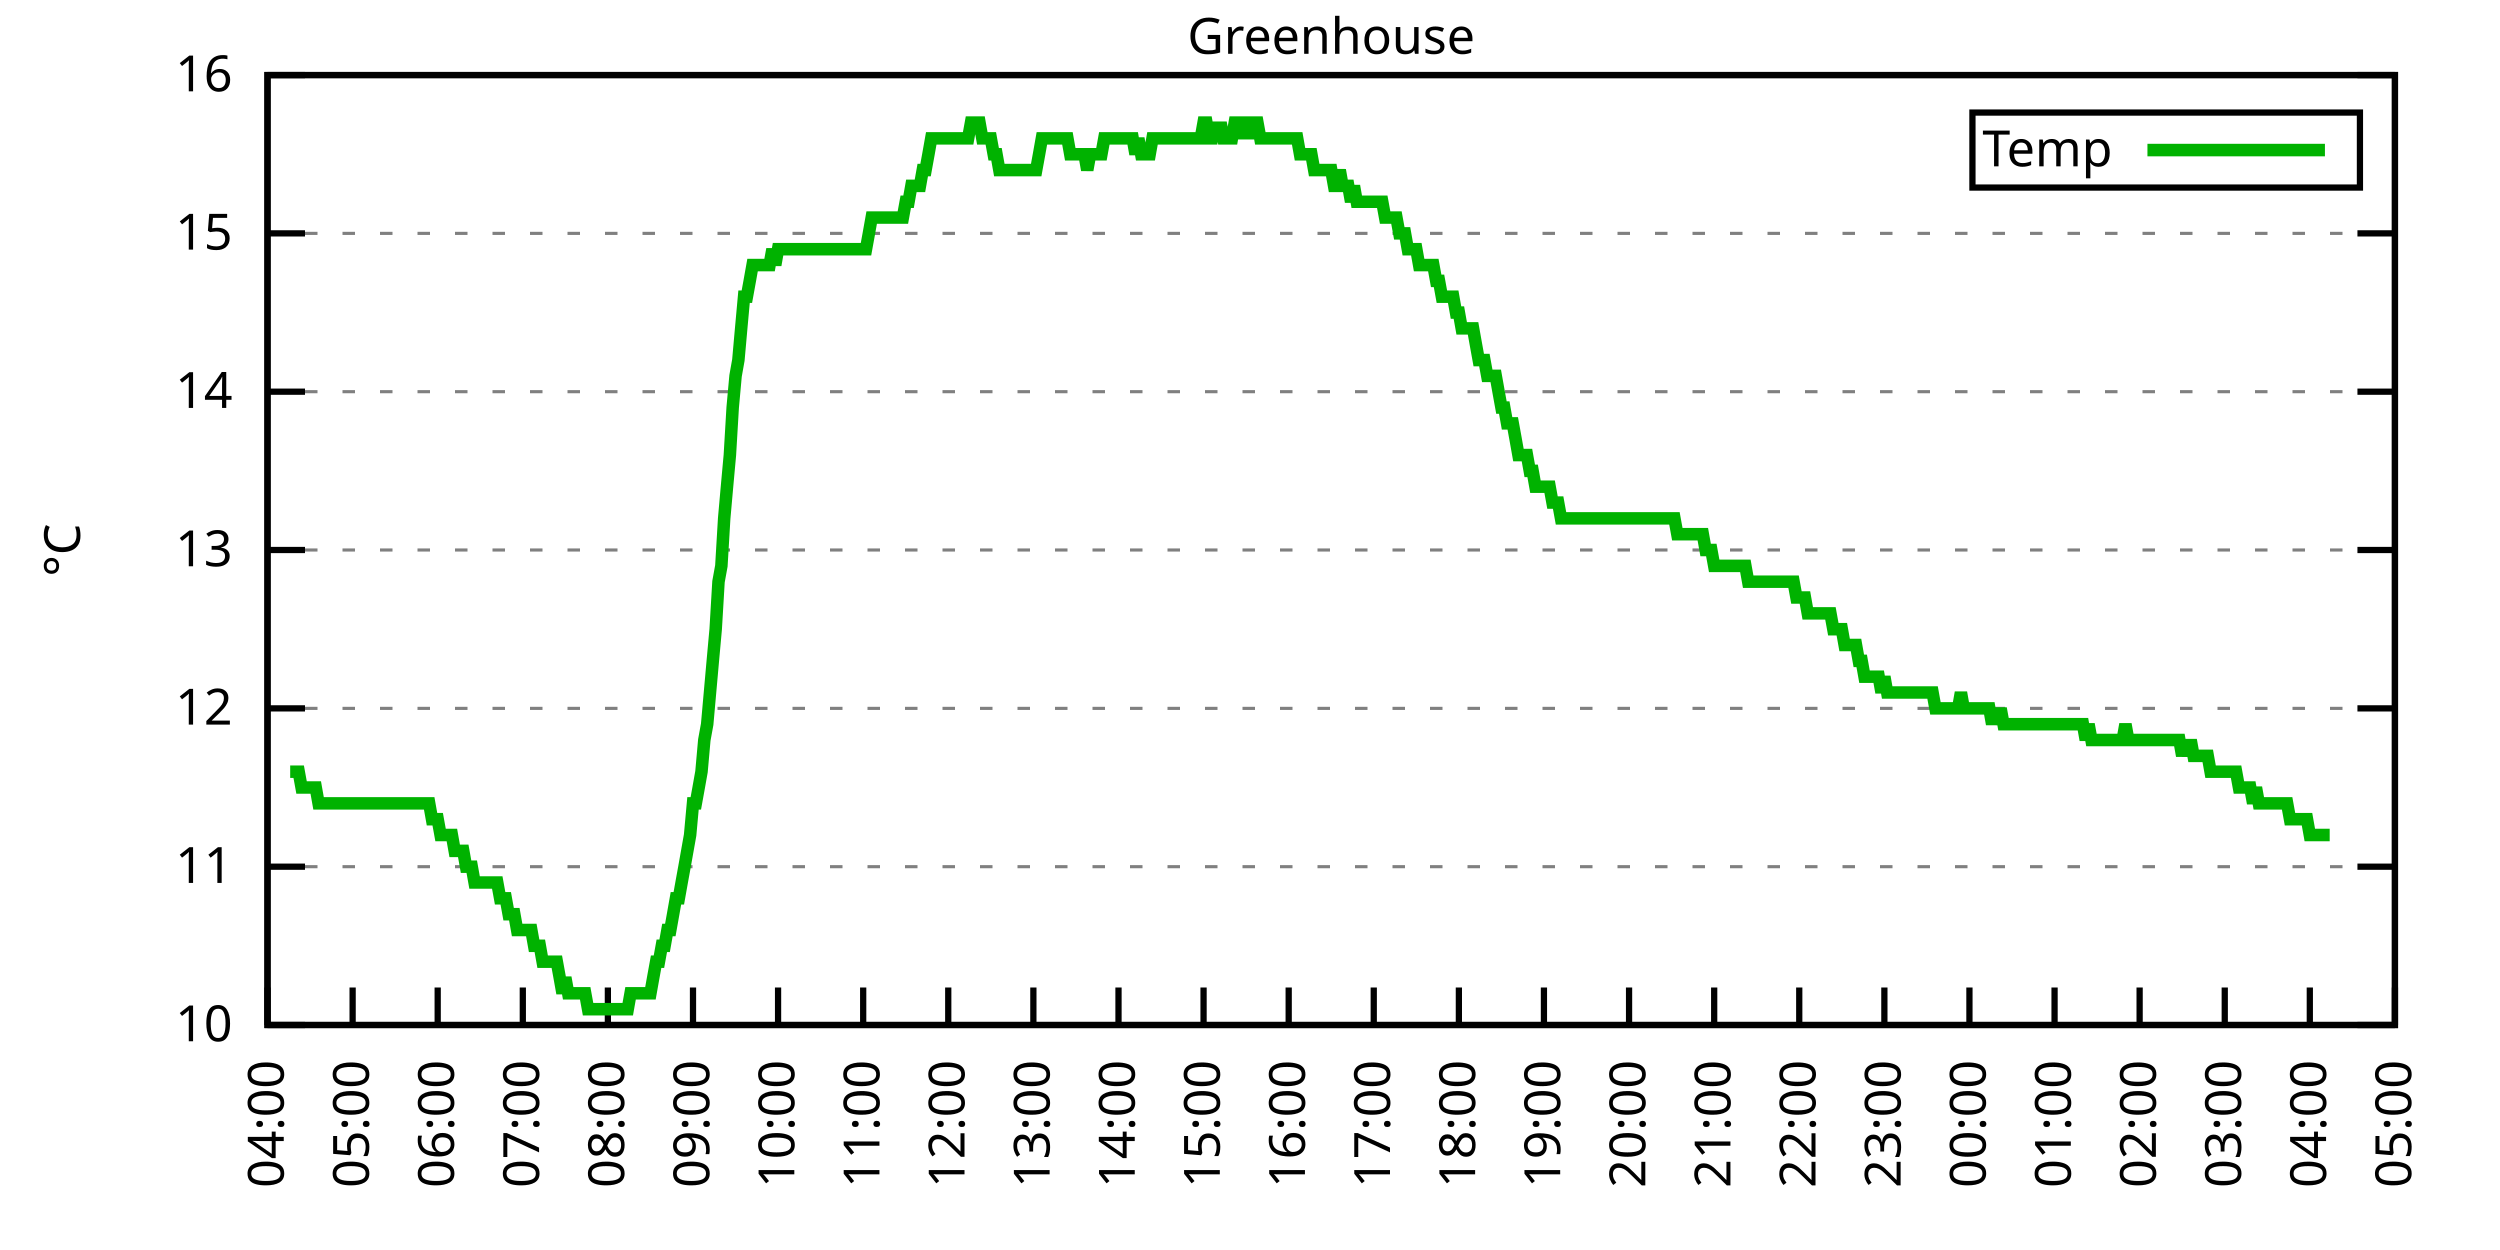
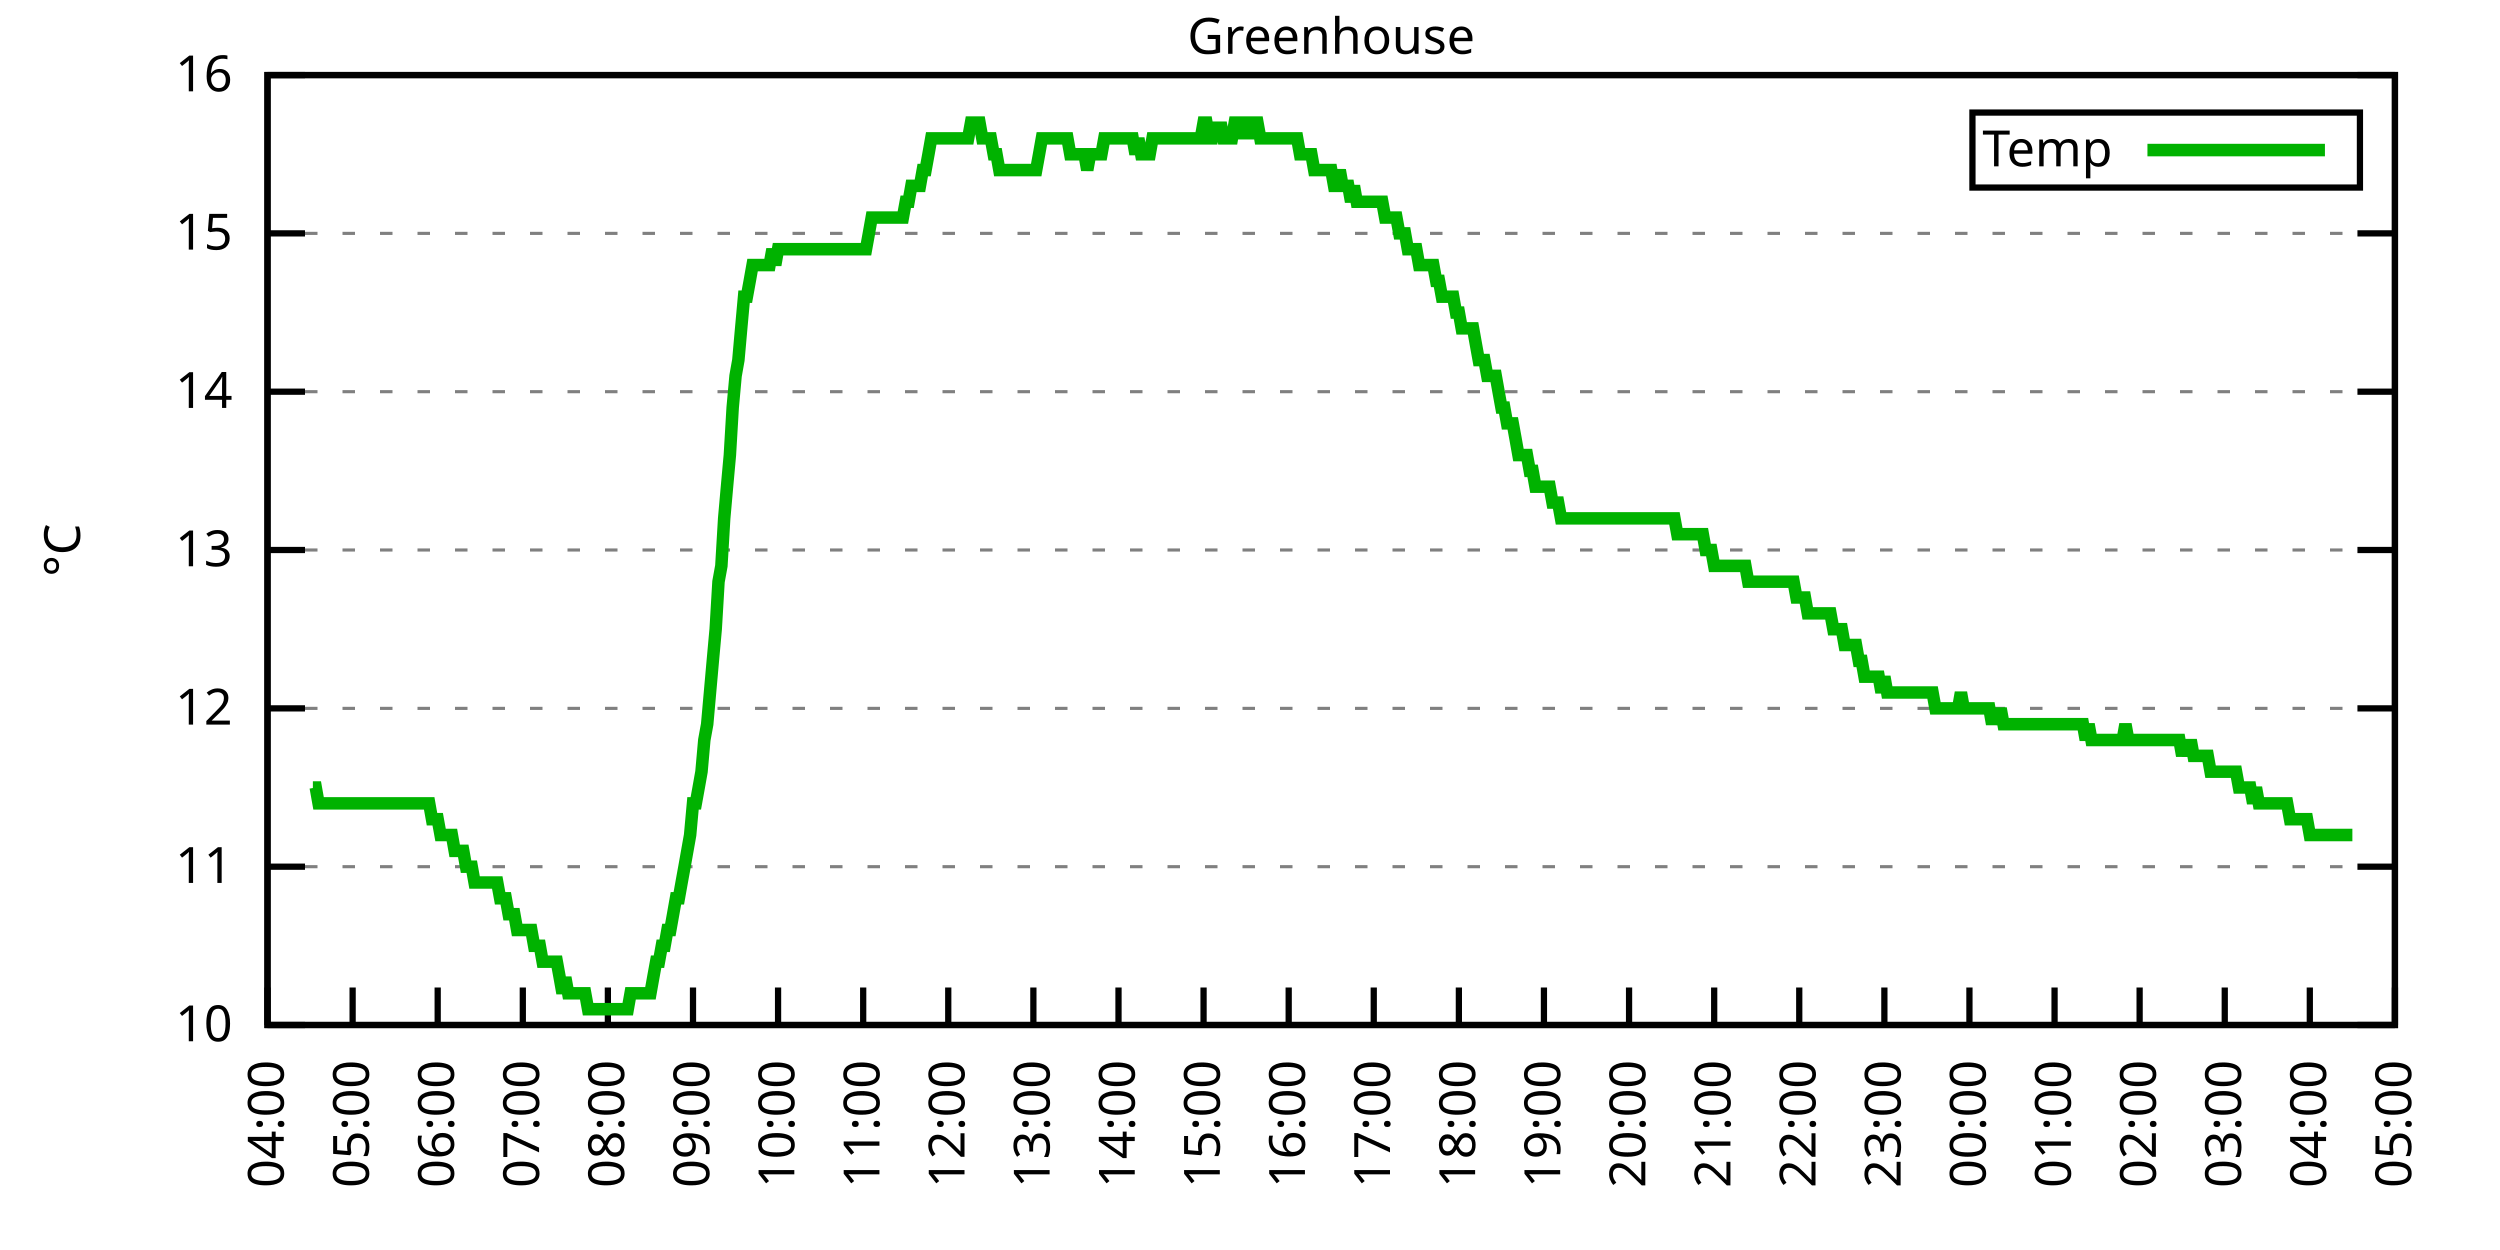
<svg xmlns="http://www.w3.org/2000/svg" xmlns:xlink="http://www.w3.org/1999/xlink" width="400" height="200" viewBox="0 0 400 200">
  <g id="gnuplot_canvas">
    <rect x="0" y="0" width="400" height="200" fill="none" />
    <defs>
      <circle id="gpDot" r="0.5" stroke-width="0.5" stroke="currentColor" />
      <path id="gpPt0" stroke-width="0.333" stroke="currentColor" d="M-1,0 h2 M0,-1 v2" />
      <path id="gpPt1" stroke-width="0.333" stroke="currentColor" d="M-1,-1 L1,1 M1,-1 L-1,1" />
      <path id="gpPt2" stroke-width="0.333" stroke="currentColor" d="M-1,0 L1,0 M0,-1 L0,1 M-1,-1 L1,1 M-1,1 L1,-1" />
      <rect id="gpPt3" stroke-width="0.333" stroke="currentColor" x="-1" y="-1" width="2" height="2" />
      <rect id="gpPt4" stroke-width="0.333" stroke="currentColor" fill="currentColor" x="-1" y="-1" width="2" height="2" />
      <circle id="gpPt5" stroke-width="0.333" stroke="currentColor" cx="0" cy="0" r="1" />
      <use xlink:href="#gpPt5" id="gpPt6" fill="currentColor" stroke="none" />
      <path id="gpPt7" stroke-width="0.333" stroke="currentColor" d="M0,-1.33 L-1.33,0.67 L1.33,0.67 z" />
      <use xlink:href="#gpPt7" id="gpPt8" fill="currentColor" stroke="none" />
      <use xlink:href="#gpPt7" id="gpPt9" stroke="currentColor" transform="rotate(180)" />
      <use xlink:href="#gpPt9" id="gpPt10" fill="currentColor" stroke="none" />
      <use xlink:href="#gpPt3" id="gpPt11" stroke="currentColor" transform="rotate(45)" />
      <use xlink:href="#gpPt11" id="gpPt12" fill="currentColor" stroke="none" />
      <path id="gpPt13" stroke-width="0.333" stroke="currentColor" d="M0,1.330 L1.265,0.411 L0.782,-1.067 L-0.782,-1.076 L-1.265,0.411 z" />
      <use xlink:href="#gpPt13" id="gpPt14" fill="currentColor" stroke="none" />
      <filter id="textbox" filterUnits="objectBoundingBox" x="0" y="0" height="1" width="1">
        <feFlood flood-color="white" flood-opacity="1" result="bgnd" />
        <feComposite in="SourceGraphic" in2="bgnd" operator="atop" />
      </filter>
      <filter id="greybox" filterUnits="objectBoundingBox" x="0" y="0" height="1" width="1">
        <feFlood flood-color="lightgrey" flood-opacity="1" result="grey" />
        <feComposite in="SourceGraphic" in2="grey" operator="atop" />
      </filter>
    </defs>
    <g fill="none" color="white" stroke="currentColor" stroke-width="1.00" stroke-linecap="butt" stroke-linejoin="miter">
</g>
    <g fill="none" color="black" stroke="currentColor" stroke-width="1.00" stroke-linecap="butt" stroke-linejoin="miter">
      <g stroke="none" shape-rendering="crispEdges">
        <polygon fill="rgb(255, 255, 255)" points="42.80,164.00 383.18,164.00 383.18,12.02 42.80,12.02 " />
      </g>
    </g>
    <g fill="none" color="black" stroke="currentColor" stroke-width="1.00" stroke-linecap="butt" stroke-linejoin="miter">
</g>
    <g fill="none" color="black" stroke="black" stroke-width="0.50" stroke-linecap="butt" stroke-linejoin="miter">
</g>
    <g fill="none" color="gray" stroke="currentColor" stroke-width="0.50" stroke-linecap="butt" stroke-linejoin="miter">
      <path stroke="gray" stroke-dasharray="2,4" class="gridline" d="M42.80,164.00 L383.19,164.00  " />
    </g>
    <g fill="none" color="gray" stroke="gray" stroke-width="1.00" stroke-linecap="butt" stroke-linejoin="miter">
</g>
    <g fill="none" color="black" stroke="currentColor" stroke-width="1.00" stroke-linecap="butt" stroke-linejoin="miter">
      <path stroke="black" d="M42.80,164.00 L48.80,164.00 M383.19,164.00 L377.19,164.00  " />
      <g transform="translate(37.20,166.60)" stroke="none" fill="black" font-family="Sans" font-size="8.00" text-anchor="end">
        <text>
          <tspan font-family="Sans"> 10</tspan>
        </text>
      </g>
    </g>
    <g fill="none" color="black" stroke="currentColor" stroke-width="1.00" stroke-linecap="butt" stroke-linejoin="miter">
</g>
    <g fill="none" color="black" stroke="black" stroke-width="0.50" stroke-linecap="butt" stroke-linejoin="miter">
</g>
    <g fill="none" color="gray" stroke="currentColor" stroke-width="0.50" stroke-linecap="butt" stroke-linejoin="miter">
      <path stroke="gray" stroke-dasharray="2,4" class="gridline" d="M42.80,138.67 L383.19,138.67  " />
    </g>
    <g fill="none" color="gray" stroke="gray" stroke-width="1.00" stroke-linecap="butt" stroke-linejoin="miter">
</g>
    <g fill="none" color="black" stroke="currentColor" stroke-width="1.00" stroke-linecap="butt" stroke-linejoin="miter">
      <path stroke="black" d="M42.80,138.67 L48.80,138.67 M383.19,138.67 L377.19,138.67  " />
      <g transform="translate(37.20,141.27)" stroke="none" fill="black" font-family="Sans" font-size="8.00" text-anchor="end">
        <text>
          <tspan font-family="Sans"> 11</tspan>
        </text>
      </g>
    </g>
    <g fill="none" color="black" stroke="currentColor" stroke-width="1.00" stroke-linecap="butt" stroke-linejoin="miter">
</g>
    <g fill="none" color="black" stroke="black" stroke-width="0.50" stroke-linecap="butt" stroke-linejoin="miter">
</g>
    <g fill="none" color="gray" stroke="currentColor" stroke-width="0.50" stroke-linecap="butt" stroke-linejoin="miter">
      <path stroke="gray" stroke-dasharray="2,4" class="gridline" d="M42.80,113.34 L383.19,113.34  " />
    </g>
    <g fill="none" color="gray" stroke="gray" stroke-width="1.00" stroke-linecap="butt" stroke-linejoin="miter">
</g>
    <g fill="none" color="black" stroke="currentColor" stroke-width="1.00" stroke-linecap="butt" stroke-linejoin="miter">
      <path stroke="black" d="M42.80,113.34 L48.80,113.34 M383.19,113.34 L377.19,113.34  " />
      <g transform="translate(37.20,115.94)" stroke="none" fill="black" font-family="Sans" font-size="8.00" text-anchor="end">
        <text>
          <tspan font-family="Sans"> 12</tspan>
        </text>
      </g>
    </g>
    <g fill="none" color="black" stroke="currentColor" stroke-width="1.00" stroke-linecap="butt" stroke-linejoin="miter">
</g>
    <g fill="none" color="black" stroke="black" stroke-width="0.50" stroke-linecap="butt" stroke-linejoin="miter">
</g>
    <g fill="none" color="gray" stroke="currentColor" stroke-width="0.50" stroke-linecap="butt" stroke-linejoin="miter">
      <path stroke="gray" stroke-dasharray="2,4" class="gridline" d="M42.80,88.00 L383.19,88.00  " />
    </g>
    <g fill="none" color="gray" stroke="gray" stroke-width="1.00" stroke-linecap="butt" stroke-linejoin="miter">
</g>
    <g fill="none" color="black" stroke="currentColor" stroke-width="1.00" stroke-linecap="butt" stroke-linejoin="miter">
      <path stroke="black" d="M42.80,88.00 L48.80,88.00 M383.19,88.00 L377.19,88.00  " />
      <g transform="translate(37.20,90.60)" stroke="none" fill="black" font-family="Sans" font-size="8.00" text-anchor="end">
        <text>
          <tspan font-family="Sans"> 13</tspan>
        </text>
      </g>
    </g>
    <g fill="none" color="black" stroke="currentColor" stroke-width="1.00" stroke-linecap="butt" stroke-linejoin="miter">
</g>
    <g fill="none" color="black" stroke="black" stroke-width="0.50" stroke-linecap="butt" stroke-linejoin="miter">
</g>
    <g fill="none" color="gray" stroke="currentColor" stroke-width="0.50" stroke-linecap="butt" stroke-linejoin="miter">
      <path stroke="gray" stroke-dasharray="2,4" class="gridline" d="M42.80,62.67 L383.19,62.67  " />
    </g>
    <g fill="none" color="gray" stroke="gray" stroke-width="1.00" stroke-linecap="butt" stroke-linejoin="miter">
</g>
    <g fill="none" color="black" stroke="currentColor" stroke-width="1.00" stroke-linecap="butt" stroke-linejoin="miter">
      <path stroke="black" d="M42.80,62.67 L48.80,62.67 M383.19,62.67 L377.19,62.67  " />
      <g transform="translate(37.20,65.27)" stroke="none" fill="black" font-family="Sans" font-size="8.00" text-anchor="end">
        <text>
          <tspan font-family="Sans"> 14</tspan>
        </text>
      </g>
    </g>
    <g fill="none" color="black" stroke="currentColor" stroke-width="1.00" stroke-linecap="butt" stroke-linejoin="miter">
</g>
    <g fill="none" color="black" stroke="black" stroke-width="0.50" stroke-linecap="butt" stroke-linejoin="miter">
</g>
    <g fill="none" color="gray" stroke="currentColor" stroke-width="0.50" stroke-linecap="butt" stroke-linejoin="miter">
      <path stroke="gray" stroke-dasharray="2,4" class="gridline" d="M42.80,37.34 L383.19,37.34  " />
    </g>
    <g fill="none" color="gray" stroke="gray" stroke-width="1.00" stroke-linecap="butt" stroke-linejoin="miter">
</g>
    <g fill="none" color="black" stroke="currentColor" stroke-width="1.00" stroke-linecap="butt" stroke-linejoin="miter">
      <path stroke="black" d="M42.80,37.34 L48.80,37.34 M383.19,37.34 L377.19,37.34  " />
      <g transform="translate(37.20,39.94)" stroke="none" fill="black" font-family="Sans" font-size="8.00" text-anchor="end">
        <text>
          <tspan font-family="Sans"> 15</tspan>
        </text>
      </g>
    </g>
    <g fill="none" color="black" stroke="currentColor" stroke-width="1.00" stroke-linecap="butt" stroke-linejoin="miter">
</g>
    <g fill="none" color="black" stroke="black" stroke-width="0.50" stroke-linecap="butt" stroke-linejoin="miter">
</g>
    <g fill="none" color="gray" stroke="currentColor" stroke-width="0.50" stroke-linecap="butt" stroke-linejoin="miter">
      <path stroke="gray" stroke-dasharray="2,4" class="gridline" d="M42.80,12.01 L383.19,12.01  " />
    </g>
    <g fill="none" color="gray" stroke="gray" stroke-width="1.00" stroke-linecap="butt" stroke-linejoin="miter">
</g>
    <g fill="none" color="black" stroke="currentColor" stroke-width="1.00" stroke-linecap="butt" stroke-linejoin="miter">
      <path stroke="black" d="M42.80,12.01 L48.80,12.01 M383.19,12.01 L377.19,12.01  " />
      <g transform="translate(37.20,14.61)" stroke="none" fill="black" font-family="Sans" font-size="8.00" text-anchor="end">
        <text>
          <tspan font-family="Sans"> 16</tspan>
        </text>
      </g>
    </g>
    <g fill="none" color="black" stroke="currentColor" stroke-width="1.00" stroke-linecap="butt" stroke-linejoin="miter">
      <path stroke="black" d="M42.80,164.00 L42.80,158.00  " />
      <g transform="translate(45.40,169.60) rotate(270.00)" stroke="none" fill="black" font-family="Sans" font-size="8.00" text-anchor="end">
        <text>
          <tspan font-family="Sans">04:00</tspan>
        </text>
      </g>
    </g>
    <g fill="none" color="black" stroke="currentColor" stroke-width="1.00" stroke-linecap="butt" stroke-linejoin="miter">
      <path stroke="black" d="M56.42,164.00 L56.42,158.00  " />
      <g transform="translate(59.02,169.60) rotate(270.00)" stroke="none" fill="black" font-family="Sans" font-size="8.00" text-anchor="end">
        <text>
          <tspan font-family="Sans">05:00</tspan>
        </text>
      </g>
    </g>
    <g fill="none" color="black" stroke="currentColor" stroke-width="1.00" stroke-linecap="butt" stroke-linejoin="miter">
      <path stroke="black" d="M70.03,164.00 L70.03,158.00  " />
      <g transform="translate(72.63,169.60) rotate(270.00)" stroke="none" fill="black" font-family="Sans" font-size="8.00" text-anchor="end">
        <text>
          <tspan font-family="Sans">06:00</tspan>
        </text>
      </g>
    </g>
    <g fill="none" color="black" stroke="currentColor" stroke-width="1.00" stroke-linecap="butt" stroke-linejoin="miter">
      <path stroke="black" d="M83.65,164.00 L83.65,158.00  " />
      <g transform="translate(86.25,169.60) rotate(270.00)" stroke="none" fill="black" font-family="Sans" font-size="8.00" text-anchor="end">
        <text>
          <tspan font-family="Sans">07:00</tspan>
        </text>
      </g>
    </g>
    <g fill="none" color="black" stroke="currentColor" stroke-width="1.00" stroke-linecap="butt" stroke-linejoin="miter">
      <path stroke="black" d="M97.26,164.00 L97.26,158.00  " />
      <g transform="translate(99.86,169.60) rotate(270.00)" stroke="none" fill="black" font-family="Sans" font-size="8.00" text-anchor="end">
        <text>
          <tspan font-family="Sans">08:00</tspan>
        </text>
      </g>
    </g>
    <g fill="none" color="black" stroke="currentColor" stroke-width="1.00" stroke-linecap="butt" stroke-linejoin="miter">
      <path stroke="black" d="M110.88,164.00 L110.88,158.00  " />
      <g transform="translate(113.48,169.60) rotate(270.00)" stroke="none" fill="black" font-family="Sans" font-size="8.00" text-anchor="end">
        <text>
          <tspan font-family="Sans">09:00</tspan>
        </text>
      </g>
    </g>
    <g fill="none" color="black" stroke="currentColor" stroke-width="1.00" stroke-linecap="butt" stroke-linejoin="miter">
      <path stroke="black" d="M124.49,164.00 L124.49,158.00  " />
      <g transform="translate(127.09,169.60) rotate(270.00)" stroke="none" fill="black" font-family="Sans" font-size="8.00" text-anchor="end">
        <text>
          <tspan font-family="Sans">10:00</tspan>
        </text>
      </g>
    </g>
    <g fill="none" color="black" stroke="currentColor" stroke-width="1.00" stroke-linecap="butt" stroke-linejoin="miter">
      <path stroke="black" d="M138.11,164.00 L138.11,158.00  " />
      <g transform="translate(140.71,169.60) rotate(270.00)" stroke="none" fill="black" font-family="Sans" font-size="8.00" text-anchor="end">
        <text>
          <tspan font-family="Sans">11:00</tspan>
        </text>
      </g>
    </g>
    <g fill="none" color="black" stroke="currentColor" stroke-width="1.00" stroke-linecap="butt" stroke-linejoin="miter">
      <path stroke="black" d="M151.72,164.00 L151.72,158.00  " />
      <g transform="translate(154.32,169.60) rotate(270.00)" stroke="none" fill="black" font-family="Sans" font-size="8.00" text-anchor="end">
        <text>
          <tspan font-family="Sans">12:00</tspan>
        </text>
      </g>
    </g>
    <g fill="none" color="black" stroke="currentColor" stroke-width="1.00" stroke-linecap="butt" stroke-linejoin="miter">
      <path stroke="black" d="M165.34,164.00 L165.34,158.00  " />
      <g transform="translate(167.94,169.60) rotate(270.00)" stroke="none" fill="black" font-family="Sans" font-size="8.00" text-anchor="end">
        <text>
          <tspan font-family="Sans">13:00</tspan>
        </text>
      </g>
    </g>
    <g fill="none" color="black" stroke="currentColor" stroke-width="1.00" stroke-linecap="butt" stroke-linejoin="miter">
      <path stroke="black" d="M178.96,164.00 L178.96,158.00  " />
      <g transform="translate(181.56,169.60) rotate(270.00)" stroke="none" fill="black" font-family="Sans" font-size="8.00" text-anchor="end">
        <text>
          <tspan font-family="Sans">14:00</tspan>
        </text>
      </g>
    </g>
    <g fill="none" color="black" stroke="currentColor" stroke-width="1.00" stroke-linecap="butt" stroke-linejoin="miter">
      <path stroke="black" d="M192.57,164.00 L192.57,158.00  " />
      <g transform="translate(195.17,169.60) rotate(270.00)" stroke="none" fill="black" font-family="Sans" font-size="8.00" text-anchor="end">
        <text>
          <tspan font-family="Sans">15:00</tspan>
        </text>
      </g>
    </g>
    <g fill="none" color="black" stroke="currentColor" stroke-width="1.00" stroke-linecap="butt" stroke-linejoin="miter">
      <path stroke="black" d="M206.19,164.00 L206.19,158.00  " />
      <g transform="translate(208.79,169.60) rotate(270.00)" stroke="none" fill="black" font-family="Sans" font-size="8.00" text-anchor="end">
        <text>
          <tspan font-family="Sans">16:00</tspan>
        </text>
      </g>
    </g>
    <g fill="none" color="black" stroke="currentColor" stroke-width="1.00" stroke-linecap="butt" stroke-linejoin="miter">
      <path stroke="black" d="M219.80,164.00 L219.80,158.00  " />
      <g transform="translate(222.40,169.60) rotate(270.00)" stroke="none" fill="black" font-family="Sans" font-size="8.00" text-anchor="end">
        <text>
          <tspan font-family="Sans">17:00</tspan>
        </text>
      </g>
    </g>
    <g fill="none" color="black" stroke="currentColor" stroke-width="1.00" stroke-linecap="butt" stroke-linejoin="miter">
      <path stroke="black" d="M233.42,164.00 L233.42,158.00  " />
      <g transform="translate(236.02,169.60) rotate(270.00)" stroke="none" fill="black" font-family="Sans" font-size="8.00" text-anchor="end">
        <text>
          <tspan font-family="Sans">18:00</tspan>
        </text>
      </g>
    </g>
    <g fill="none" color="black" stroke="currentColor" stroke-width="1.00" stroke-linecap="butt" stroke-linejoin="miter">
      <path stroke="black" d="M247.03,164.00 L247.03,158.00  " />
      <g transform="translate(249.63,169.60) rotate(270.00)" stroke="none" fill="black" font-family="Sans" font-size="8.00" text-anchor="end">
        <text>
          <tspan font-family="Sans">19:00</tspan>
        </text>
      </g>
    </g>
    <g fill="none" color="black" stroke="currentColor" stroke-width="1.00" stroke-linecap="butt" stroke-linejoin="miter">
      <path stroke="black" d="M260.65,164.00 L260.65,158.00  " />
      <g transform="translate(263.25,169.60) rotate(270.00)" stroke="none" fill="black" font-family="Sans" font-size="8.00" text-anchor="end">
        <text>
          <tspan font-family="Sans">20:00</tspan>
        </text>
      </g>
    </g>
    <g fill="none" color="black" stroke="currentColor" stroke-width="1.00" stroke-linecap="butt" stroke-linejoin="miter">
      <path stroke="black" d="M274.27,164.00 L274.27,158.00  " />
      <g transform="translate(276.87,169.60) rotate(270.00)" stroke="none" fill="black" font-family="Sans" font-size="8.00" text-anchor="end">
        <text>
          <tspan font-family="Sans">21:00</tspan>
        </text>
      </g>
    </g>
    <g fill="none" color="black" stroke="currentColor" stroke-width="1.00" stroke-linecap="butt" stroke-linejoin="miter">
      <path stroke="black" d="M287.88,164.00 L287.88,158.00  " />
      <g transform="translate(290.48,169.60) rotate(270.00)" stroke="none" fill="black" font-family="Sans" font-size="8.00" text-anchor="end">
        <text>
          <tspan font-family="Sans">22:00</tspan>
        </text>
      </g>
    </g>
    <g fill="none" color="black" stroke="currentColor" stroke-width="1.00" stroke-linecap="butt" stroke-linejoin="miter">
      <path stroke="black" d="M301.50,164.00 L301.50,158.00  " />
      <g transform="translate(304.10,169.60) rotate(270.00)" stroke="none" fill="black" font-family="Sans" font-size="8.00" text-anchor="end">
        <text>
          <tspan font-family="Sans">23:00</tspan>
        </text>
      </g>
    </g>
    <g fill="none" color="black" stroke="currentColor" stroke-width="1.00" stroke-linecap="butt" stroke-linejoin="miter">
      <path stroke="black" d="M315.11,164.00 L315.11,158.00  " />
      <g transform="translate(317.71,169.60) rotate(270.00)" stroke="none" fill="black" font-family="Sans" font-size="8.00" text-anchor="end">
        <text>
          <tspan font-family="Sans">00:00</tspan>
        </text>
      </g>
    </g>
    <g fill="none" color="black" stroke="currentColor" stroke-width="1.00" stroke-linecap="butt" stroke-linejoin="miter">
      <path stroke="black" d="M328.73,164.00 L328.73,158.00  " />
      <g transform="translate(331.33,169.60) rotate(270.00)" stroke="none" fill="black" font-family="Sans" font-size="8.00" text-anchor="end">
        <text>
          <tspan font-family="Sans">01:00</tspan>
        </text>
      </g>
    </g>
    <g fill="none" color="black" stroke="currentColor" stroke-width="1.00" stroke-linecap="butt" stroke-linejoin="miter">
      <path stroke="black" d="M342.34,164.00 L342.34,158.00  " />
      <g transform="translate(344.94,169.60) rotate(270.00)" stroke="none" fill="black" font-family="Sans" font-size="8.00" text-anchor="end">
        <text>
          <tspan font-family="Sans">02:00</tspan>
        </text>
      </g>
    </g>
    <g fill="none" color="black" stroke="currentColor" stroke-width="1.00" stroke-linecap="butt" stroke-linejoin="miter">
      <path stroke="black" d="M355.96,164.00 L355.96,158.00  " />
      <g transform="translate(358.56,169.60) rotate(270.00)" stroke="none" fill="black" font-family="Sans" font-size="8.00" text-anchor="end">
        <text>
          <tspan font-family="Sans">03:00</tspan>
        </text>
      </g>
    </g>
    <g fill="none" color="black" stroke="currentColor" stroke-width="1.00" stroke-linecap="butt" stroke-linejoin="miter">
      <path stroke="black" d="M369.57,164.00 L369.57,158.00  " />
      <g transform="translate(372.17,169.60) rotate(270.00)" stroke="none" fill="black" font-family="Sans" font-size="8.00" text-anchor="end">
        <text>
          <tspan font-family="Sans">04:00</tspan>
        </text>
      </g>
    </g>
    <g fill="none" color="black" stroke="currentColor" stroke-width="1.00" stroke-linecap="butt" stroke-linejoin="miter">
      <path stroke="black" d="M383.19,164.00 L383.19,158.00  " />
      <g transform="translate(385.79,169.60) rotate(270.00)" stroke="none" fill="black" font-family="Sans" font-size="8.00" text-anchor="end">
        <text>
          <tspan font-family="Sans">05:00</tspan>
        </text>
      </g>
    </g>
    <g fill="none" color="black" stroke="currentColor" stroke-width="1.00" stroke-linecap="butt" stroke-linejoin="miter">
</g>
    <g fill="none" color="black" stroke="currentColor" stroke-width="1.00" stroke-linecap="butt" stroke-linejoin="miter">
      <path stroke="black" d="M42.80,12.01 L42.80,164.00 L383.19,164.00 L383.19,12.01 L42.80,12.01 Z  " />
    </g>
    <g fill="none" color="black" stroke="currentColor" stroke-width="1.00" stroke-linecap="butt" stroke-linejoin="miter">
</g>
    <g fill="none" color="black" stroke="currentColor" stroke-width="1.00" stroke-linecap="butt" stroke-linejoin="miter">
      <path stroke="black" d="M315.59,30.01 L315.59,18.01 L377.59,18.01 L377.59,30.01 L315.59,30.01 Z  " />
    </g>
    <g id="Greenhouse_plot_1">
      <g fill="none" color="white" stroke="black" stroke-width="2.00" stroke-linecap="butt" stroke-linejoin="miter">
</g>
      <g fill="none" color="black" stroke="currentColor" stroke-width="2.00" stroke-linecap="butt" stroke-linejoin="miter">
        <g transform="translate(337.99,26.61)" stroke="none" fill="black" font-family="Sans" font-size="8.00" text-anchor="end">
          <text>
            <tspan font-family="Sans">Temp</tspan>
          </text>
        </g>
      </g>
      <g fill="none" color="black" stroke="currentColor" stroke-width="2.00" stroke-linecap="butt" stroke-linejoin="miter">
-         <path stroke="rgb(  0, 178,   0)" d="M343.59,24.01 L371.99,24.01 M46.43,123.47 L46.88,123.47 L47.34,123.47 L47.79,123.47 L48.25,126.00 L48.70,126.00   L49.15,126.00 L49.61,126.00 L50.06,126.00 L50.52,126.00 L50.97,128.54 L51.42,128.54 L51.88,128.54 L52.33,128.54   L52.78,128.54 L53.24,128.54 L53.69,128.54 L54.15,128.54 L54.60,128.54 L55.05,128.54 L55.51,128.54 L55.96,128.54   L56.42,128.54 L56.87,128.54 L57.32,128.54 L57.78,128.54 L58.23,128.54 L58.68,128.54 L59.14,128.54 L59.59,128.54   L60.05,128.54 L60.50,128.54 L60.95,128.54 L61.41,128.54 L61.86,128.54 L62.32,128.54 L62.77,128.54 L63.22,128.54   L63.68,128.54 L64.13,128.54 L64.58,128.54 L65.04,128.54 L65.49,128.54 L65.95,128.54 L66.40,128.54 L66.85,128.54   L67.31,128.54 L67.76,128.54 L68.22,128.54 L68.67,128.54 L69.12,131.07 L69.58,131.07 L70.03,131.07 L70.49,133.60   L70.94,133.60 L71.39,133.60 L71.85,133.60 L72.30,133.60 L72.75,136.14 L73.21,136.14 L73.66,136.14 L74.12,136.14   L74.57,138.67 L75.02,138.67 L75.48,138.67 L75.93,141.20 L76.39,141.20 L76.84,141.20 L77.29,141.20 L77.75,141.20   L78.20,141.20 L78.65,141.20 L79.11,141.20 L79.56,141.20 L80.02,143.73 L80.47,143.73 L80.92,143.73 L81.38,146.27   L81.83,146.27 L82.29,146.27 L82.74,148.80 L83.19,148.80 L83.65,148.80 L84.10,148.80 L84.55,148.80 L85.01,148.80   L85.46,151.33 L85.92,151.33 L86.37,151.33 L86.82,153.87 L87.28,153.87 L87.73,153.87 L88.19,153.87 L88.64,153.87   L89.09,153.87 L89.55,156.40 L90.00,158.93 L90.45,156.40 L90.91,158.93 L91.36,158.93 L91.82,158.93 L92.27,158.93   L92.72,158.93 L93.18,158.93 L93.63,158.93 L94.09,161.47 L94.54,161.47 L94.99,161.47 L95.45,161.47 L95.90,161.47   L96.35,161.47 L96.81,161.47 L97.26,161.47 L97.72,161.47 L98.17,161.47 L98.62,161.47 L99.08,161.47 L99.53,161.47   L99.99,161.47 L100.44,161.47 L100.89,158.93 L101.35,158.93 L101.80,158.93 L102.25,158.93 L102.71,158.93 L103.16,158.93   L103.62,158.93 L104.07,158.93 L104.52,156.40 L104.98,153.87 L105.43,153.87 L105.89,151.33 L106.34,151.33 L106.79,148.80   L107.25,148.80 L107.70,146.27 L108.15,143.73 L108.61,143.73 L109.06,141.20 L109.52,138.67 L109.97,136.14 L110.42,133.60   L110.88,128.54 L111.33,128.54 L111.79,126.00 L112.24,123.47 L112.69,118.40 L113.15,115.87 L113.60,110.80 L114.05,105.74   L114.51,100.67 L114.96,93.07 L115.42,90.54 L115.87,82.94 L116.32,77.87 L116.78,72.81 L117.23,65.21 L117.69,60.14   L118.14,57.61 L118.59,52.54 L119.05,47.47 L119.50,47.47 L119.96,44.94 L120.41,42.41 L120.86,42.41 L121.32,42.41   L121.77,42.41 L122.22,42.41 L122.68,42.41 L123.13,42.41 L123.59,39.87 L124.04,42.41 L124.49,39.87 L124.95,39.87   L125.40,39.87 L125.86,39.87 L126.31,39.87 L126.76,39.87 L127.22,39.87 L127.67,39.87 L128.12,39.87 L128.58,39.87   L129.03,39.87 L129.49,39.87 L129.94,39.87 L130.39,39.87 L130.85,39.87 L131.30,39.87 L131.76,39.87 L132.21,39.87   L132.66,39.87 L133.12,39.87 L133.57,39.87 L134.02,39.87 L134.48,39.87 L134.93,39.87 L135.39,39.87 L135.84,39.87   L136.29,39.87 L136.75,39.87 L137.20,39.87 L137.66,39.87 L138.11,39.87 L138.56,39.87 L139.02,37.34 L139.47,34.81   L139.92,34.81 L140.38,34.81 L140.83,34.81 L141.29,34.81 L141.74,34.81 L142.19,34.81 L142.65,34.81 L143.10,34.81   L143.56,34.81 L144.01,34.81 L144.46,34.81 L144.92,32.28 L145.37,32.28 L145.82,29.74 L146.28,29.74 L146.73,29.74   L147.19,29.74 L147.64,27.21 L148.09,27.21 L148.55,24.68 L149.00,22.14 L149.46,22.14 L149.91,22.14 L150.36,22.14   L150.82,22.14 L151.27,22.14 L151.72,22.14 L152.18,22.14 L152.63,22.14 L153.09,22.14 L153.54,22.14 L153.99,22.14   L154.45,22.14 L154.90,22.14 L155.36,19.61 L155.81,19.61 L156.26,19.61 L156.72,19.61 L157.17,22.14 L157.62,22.14   L158.08,22.14 L158.53,22.14 L158.99,24.68 L159.44,24.68 L159.89,27.21 L160.35,27.21 L160.80,27.21 L161.26,27.21   L161.71,27.21 L162.16,27.21 L162.62,27.21 L163.07,27.21 L163.52,27.21 L163.98,27.21 L164.43,27.21 L164.89,27.21   L165.34,27.21 L165.79,27.21 L166.25,24.68 L166.70,22.14 L167.16,22.14 L167.61,22.14 L168.06,22.14 L168.52,22.14   L168.97,22.14 L169.43,22.14 L169.88,22.14 L170.33,22.14 L170.79,22.14 L171.24,24.68 L171.69,24.68 L172.15,24.68   L172.60,24.68 L173.06,24.68 L173.51,24.68 L173.96,27.21 L174.42,24.68 L174.87,24.68 L175.33,24.68 L175.78,24.68   L176.23,24.68 L176.69,22.14 L177.14,22.14 L177.59,22.14 L178.05,22.14 L178.50,22.14 L178.96,22.14 L179.41,22.14   L179.86,22.14 L180.32,22.14 L180.77,22.14 L181.23,22.14 L181.68,24.68 L182.13,22.14 L182.59,24.68 L183.04,24.68   L183.49,24.68 L183.95,24.68 L184.40,22.14 L184.86,22.14 L185.31,22.14 L185.76,22.14 L186.22,22.14 L186.67,22.14   L187.13,22.14 L187.58,22.14 L188.03,22.14 L188.49,22.14 L188.94,22.14 L189.39,22.14 L189.85,22.14 L190.30,22.14   L190.76,22.14 L191.21,22.14 L191.66,22.14 L192.12,22.14 L192.57,19.61 L193.03,19.61 L193.48,22.14 L193.93,22.14   L194.39,19.61 L194.84,22.14 L195.29,19.61 L195.75,22.14 L196.20,22.14 L196.66,22.14 L197.11,22.14 L197.56,19.61   L198.02,19.61 L198.47,19.61 L198.93,22.14 L199.38,19.61 L199.83,19.61 L200.29,22.14 L200.74,19.61 L201.19,19.61   L201.65,22.14 L202.10,22.14 L202.56,22.14 L203.01,22.14 L203.46,22.14 L203.92,22.14 L204.37,22.14 L204.83,22.14   L205.28,22.14 L205.73,22.14 L206.19,22.14 L206.64,22.14 L207.09,22.14 L207.55,22.14 L208.00,24.68 L208.46,24.68   L208.91,24.68 L209.36,24.68 L209.82,24.68 L210.27,27.21 L210.73,27.21 L211.18,27.21 L211.63,27.21 L212.09,27.21   L212.54,27.21 L213.00,27.21 L213.45,29.74 L213.90,29.74 L214.36,27.21 L214.81,29.74 L215.26,29.74 L215.72,29.74   L216.17,32.28 L216.63,29.74 L217.08,32.28 L217.53,32.28 L217.99,32.28 L218.44,32.28 L218.90,32.28 L219.35,32.28   L219.80,32.28 L220.26,32.28 L220.71,32.28 L221.16,32.28 L221.62,34.81 L222.07,34.81 L222.53,34.81 L222.98,34.81   L223.43,34.81 L223.89,37.34 L224.34,37.34 L224.80,37.34 L225.25,39.87 L225.70,39.87 L226.16,39.87 L226.61,39.87   L227.06,42.41 L227.52,42.41 L227.97,42.41 L228.43,42.41 L228.88,42.41 L229.33,42.41 L229.79,44.94 L230.24,44.94   L230.70,47.47 L231.15,47.47 L231.60,47.47 L232.06,47.47 L232.51,47.47 L232.96,50.01 L233.42,50.01 L233.87,52.54   L234.33,52.54 L234.78,52.54 L235.23,52.54 L235.69,52.54 L236.14,55.07 L236.60,57.61 L237.05,57.61 L237.50,57.61   L237.96,60.14 L238.41,60.14 L238.86,60.14 L239.32,60.14 L239.77,62.67 L240.23,65.21 L240.68,65.21 L241.13,67.74   L241.59,67.74 L242.04,67.74 L242.50,70.27 L242.95,72.81 L243.40,72.81 L243.86,72.81 L244.31,72.81 L244.76,75.34   L245.22,75.34 L245.67,77.87 L246.13,77.87 L246.58,77.87 L247.03,77.87 L247.49,77.87 L247.94,77.87 L248.40,80.41   L248.85,80.41 L249.30,80.41 L249.76,82.94 L250.21,82.94 L250.66,82.94 L251.12,82.94 L251.57,82.94 L252.03,82.94   L252.48,82.94 L252.93,82.94 L253.39,82.94 L253.84,82.94 L254.30,82.94 L254.75,82.94 L255.20,82.94 L255.66,82.94   L256.11,82.94 L256.56,82.94 L257.02,82.94 L257.47,82.94 L257.93,82.94 L258.38,82.94 L258.83,82.94 L259.29,82.94   L259.74,82.94 L260.20,82.94 L260.65,82.94 L261.10,82.94 L261.56,82.94 L262.01,82.94 L262.47,82.94 L262.92,82.94   L263.37,82.94 L263.83,82.94 L264.28,82.94 L264.73,82.94 L265.19,82.94 L265.64,82.94 L266.10,82.94 L266.55,82.94   L267.00,82.94 L267.46,82.94 L267.91,82.94 L268.37,85.47 L268.82,85.47 L269.27,85.47 L269.73,85.47 L270.18,85.47   L270.63,85.47 L271.09,85.47 L271.54,85.47 L272.00,85.47 L272.45,85.47 L272.90,88.00 L273.36,88.00 L273.81,88.00   L274.27,90.54 L274.72,90.54 L275.17,90.54 L275.63,90.54 L276.08,90.54 L276.53,90.54 L276.99,90.54 L277.44,90.54   L277.90,90.54 L278.35,90.54 L278.80,90.54 L279.26,90.54 L279.71,93.07 L280.17,93.07 L280.62,93.07 L281.07,93.07   L281.53,93.07 L281.98,93.07 L282.43,93.07 L282.89,93.07 L283.34,93.07 L283.80,93.07 L284.25,93.07 L284.70,93.07   L285.16,93.07 L285.61,93.07 L286.07,93.07 L286.52,93.07 L286.97,93.07 L287.43,95.60 L287.88,95.60 L288.33,95.60   L288.79,95.60 L289.24,98.14 L289.70,98.14 L290.15,98.14 L290.60,98.14 L291.06,98.14 L291.51,98.14 L291.97,98.14   L292.42,98.14 L292.87,98.14 L293.33,100.67 L293.78,100.67 L294.23,100.67 L294.69,100.67 L295.14,103.20 L295.60,103.20   L296.05,103.20 L296.50,103.20 L296.96,103.20 L297.41,105.74 L297.87,105.74 L298.32,108.27 L298.77,108.27 L299.23,108.27   L299.68,108.27 L300.13,108.27 L300.59,108.27 L301.04,110.80 L301.50,108.27 L301.95,110.80 L302.40,110.80 L302.86,110.80   L303.31,110.80 L303.77,110.80 L304.22,110.80 L304.67,110.80 L305.13,110.80 L305.58,110.80 L306.03,110.80 L306.49,110.80   L306.94,110.80 L307.40,110.80 L307.85,110.80 L308.30,110.80 L308.76,110.80 L309.21,110.80 L309.67,113.34 L310.12,113.34   L310.57,113.34 L311.03,113.34 L311.48,113.34 L311.94,113.34 L312.39,113.34 L312.84,113.34 L313.30,113.34 L313.75,110.80   L314.20,113.34 L314.66,113.34 L315.11,113.34 L315.57,113.34 L316.02,113.34 L316.47,113.34 L316.93,113.34 L317.38,113.34   L317.84,113.34 L318.29,113.34 L318.74,115.87 L319.20,113.34 L319.65,115.87 L320.10,113.34 L320.56,115.87 L321.01,115.87   L321.47,115.87 L321.92,115.87 L322.37,115.87 L322.83,115.87 L323.28,115.87 L323.74,115.87 L324.19,115.87 L324.64,115.87   L325.10,115.87 L325.55,115.87 L326.00,115.87 L326.46,115.87 L326.91,115.87 L327.37,115.87 L327.82,115.87 L328.27,115.87   L328.73,115.87 L329.18,115.87 L329.64,115.87 L330.09,115.87 L330.54,115.87 L331.00,115.87 L331.45,115.87 L331.90,115.87   L332.36,115.87 L332.81,115.87 L333.27,115.87 L333.72,118.40 L334.17,115.87 L334.63,118.40 L335.08,118.40 L335.54,118.40   L335.99,118.40 L336.44,118.40 L336.90,118.40 L337.35,118.40 L337.80,118.40 L338.26,118.40 L338.71,118.40 L339.17,118.40   L339.62,118.40 L340.07,115.87 L340.53,118.40 L340.98,118.40 L341.44,118.40 L341.89,118.40 L342.34,118.40 L342.80,118.40   L343.25,118.40 L343.70,118.40 L344.16,118.40 L344.61,118.40 L345.07,118.40 L345.52,118.40 L345.97,118.40 L346.43,118.40   L346.88,118.40 L347.34,118.40 L347.79,118.40 L348.24,118.40 L348.70,118.40 L349.15,120.94 L349.60,118.40 L350.06,120.94   L350.51,118.40 L350.97,120.94 L351.42,120.94 L351.87,120.94 L352.33,120.94 L352.78,120.94 L353.24,120.94 L353.69,123.47   L354.14,123.47 L354.60,123.47 L355.05,123.47 L355.50,123.47 L355.96,123.47 L356.41,123.47 L356.87,123.47 L357.32,123.47   L357.77,123.47 L358.23,126.00 L358.68,126.00 L359.14,126.00 L359.59,126.00 L360.04,126.00 L360.50,128.54 L360.95,126.00   L361.41,128.54 L361.86,128.54 L362.31,128.54 L362.77,128.54 L363.22,128.54 L363.67,128.54 L364.13,128.54 L364.58,128.54   L365.04,128.54 L365.49,128.54 L365.94,128.54 L366.40,131.07 L366.85,131.07 L367.31,131.07 L367.76,131.07 L368.21,131.07   L368.67,131.07 L369.12,131.07 L369.57,133.60 L370.03,133.60 L370.48,133.60 L370.94,133.60 L371.39,133.60 L371.84,133.60   L372.30,133.60 L372.75,133.60  " />
+         <path stroke="rgb(  0, 178,   0)" d="M343.59,24.01 L371.99,24.01 M50.06,126.00 L50.52,126.00 L50.97,128.54 L51.42,128.54 L51.88,128.54 L52.33,128.54   L52.78,128.54 L53.24,128.54 L53.69,128.54 L54.15,128.54 L54.60,128.54 L55.05,128.54 L55.51,128.54 L55.96,128.54   L56.42,128.54 L56.87,128.54 L57.32,128.54 L57.78,128.54 L58.23,128.54 L58.68,128.54 L59.14,128.54 L59.59,128.54   L60.05,128.54 L60.50,128.54 L60.95,128.54 L61.41,128.54 L61.86,128.54 L62.32,128.54 L62.77,128.54 L63.22,128.54   L63.68,128.54 L64.13,128.54 L64.58,128.54 L65.04,128.54 L65.49,128.54 L65.95,128.54 L66.40,128.54 L66.85,128.54   L67.31,128.54 L67.76,128.54 L68.22,128.54 L68.67,128.54 L69.12,131.07 L69.58,131.07 L70.03,131.07 L70.49,133.60   L70.94,133.60 L71.39,133.60 L71.85,133.60 L72.30,133.60 L72.75,136.14 L73.21,136.14 L73.66,136.14 L74.12,136.14   L74.57,138.67 L75.02,138.67 L75.48,138.67 L75.93,141.20 L76.39,141.20 L76.84,141.20 L77.29,141.20 L77.75,141.20   L78.20,141.20 L78.65,141.20 L79.11,141.20 L79.56,141.20 L80.02,143.73 L80.47,143.73 L80.92,143.73 L81.38,146.27   L81.83,146.27 L82.29,146.27 L82.74,148.80 L83.19,148.80 L83.65,148.80 L84.10,148.80 L84.55,148.80 L85.01,148.80   L85.46,151.33 L85.92,151.33 L86.37,151.33 L86.82,153.87 L87.28,153.87 L87.73,153.87 L88.19,153.87 L88.64,153.87   L89.09,153.87 L89.55,156.40 L90.00,158.93 L90.45,156.40 L90.91,158.93 L91.36,158.93 L91.82,158.93 L92.27,158.93   L92.72,158.93 L93.18,158.93 L93.63,158.93 L94.09,161.47 L94.54,161.47 L94.99,161.47 L95.45,161.47 L95.90,161.47   L96.35,161.47 L96.81,161.47 L97.26,161.47 L97.72,161.47 L98.17,161.47 L98.62,161.47 L99.08,161.47 L99.53,161.47   L99.99,161.47 L100.44,161.47 L100.89,158.93 L101.35,158.93 L101.80,158.93 L102.25,158.93 L102.71,158.93 L103.16,158.93   L103.62,158.93 L104.07,158.93 L104.52,156.40 L104.98,153.87 L105.43,153.87 L105.89,151.33 L106.34,151.33 L106.79,148.80   L107.25,148.80 L107.70,146.27 L108.15,143.73 L108.61,143.73 L109.06,141.20 L109.52,138.67 L109.97,136.14 L110.42,133.60   L110.88,128.54 L111.33,128.54 L111.79,126.00 L112.24,123.47 L112.69,118.40 L113.15,115.87 L113.60,110.80 L114.05,105.74   L114.51,100.67 L114.96,93.07 L115.42,90.54 L115.87,82.94 L116.32,77.87 L116.78,72.81 L117.23,65.21 L117.69,60.14   L118.14,57.61 L118.59,52.54 L119.05,47.47 L119.50,47.47 L119.96,44.94 L120.41,42.41 L120.86,42.41 L121.32,42.41   L121.77,42.41 L122.22,42.41 L122.68,42.41 L123.13,42.41 L123.59,39.87 L124.04,42.41 L124.49,39.87 L124.95,39.87   L125.40,39.87 L125.86,39.87 L126.31,39.87 L126.76,39.87 L127.22,39.87 L127.67,39.87 L128.12,39.87 L128.58,39.87   L129.03,39.87 L129.49,39.87 L129.94,39.87 L130.39,39.87 L130.85,39.87 L131.30,39.87 L131.76,39.87 L132.21,39.87   L132.66,39.87 L133.12,39.87 L133.57,39.87 L134.02,39.87 L134.48,39.87 L134.93,39.87 L135.39,39.87 L135.84,39.87   L136.29,39.87 L136.75,39.87 L137.20,39.87 L137.66,39.87 L138.11,39.87 L138.56,39.87 L139.02,37.34 L139.47,34.81   L139.92,34.81 L140.38,34.81 L140.83,34.81 L141.29,34.81 L141.74,34.81 L142.19,34.81 L142.65,34.81 L143.10,34.81   L143.56,34.81 L144.01,34.81 L144.46,34.81 L144.92,32.28 L145.37,32.28 L145.82,29.74 L146.28,29.74 L146.73,29.74   L147.19,29.74 L147.64,27.21 L148.09,27.21 L148.55,24.68 L149.00,22.14 L149.46,22.14 L149.91,22.14 L150.36,22.14   L150.82,22.14 L151.27,22.14 L151.72,22.14 L152.18,22.14 L152.63,22.14 L153.09,22.14 L153.54,22.14 L153.99,22.14   L154.45,22.14 L154.90,22.14 L155.36,19.61 L155.81,19.61 L156.26,19.61 L156.72,19.61 L157.17,22.14 L157.62,22.14   L158.08,22.14 L158.53,22.14 L158.99,24.68 L159.44,24.68 L159.89,27.21 L160.35,27.21 L160.80,27.21 L161.26,27.21   L161.71,27.21 L162.16,27.21 L162.62,27.21 L163.07,27.21 L163.52,27.21 L163.98,27.21 L164.43,27.21 L164.89,27.21   L165.34,27.21 L165.79,27.21 L166.25,24.68 L166.70,22.14 L167.16,22.14 L167.61,22.14 L168.06,22.14 L168.52,22.14   L168.97,22.14 L169.43,22.14 L169.88,22.14 L170.33,22.14 L170.79,22.14 L171.24,24.68 L171.69,24.68 L172.15,24.68   L172.60,24.68 L173.06,24.68 L173.51,24.68 L173.96,27.21 L174.42,24.68 L174.87,24.68 L175.33,24.68 L175.78,24.68   L176.23,24.68 L176.69,22.14 L177.14,22.14 L177.59,22.14 L178.05,22.14 L178.50,22.14 L178.96,22.14 L179.41,22.14   L179.86,22.14 L180.32,22.14 L180.77,22.14 L181.23,22.14 L181.68,24.68 L182.13,22.14 L182.59,24.68 L183.04,24.68   L183.49,24.68 L183.95,24.68 L184.40,22.14 L184.86,22.14 L185.31,22.14 L185.76,22.14 L186.22,22.14 L186.67,22.14   L187.13,22.14 L187.58,22.14 L188.03,22.14 L188.49,22.14 L188.94,22.14 L189.39,22.14 L189.85,22.14 L190.30,22.14   L190.76,22.14 L191.21,22.14 L191.66,22.14 L192.12,22.14 L192.57,19.61 L193.03,19.61 L193.48,22.14 L193.93,22.14   L194.39,19.61 L194.84,22.14 L195.29,19.61 L195.75,22.14 L196.20,22.14 L196.66,22.14 L197.11,22.14 L197.56,19.61   L198.02,19.61 L198.47,19.61 L198.93,22.14 L199.38,19.61 L199.83,19.61 L200.29,22.14 L200.74,19.61 L201.19,19.61   L201.65,22.14 L202.10,22.14 L202.56,22.14 L203.01,22.14 L203.46,22.14 L203.92,22.14 L204.37,22.14 L204.83,22.14   L205.28,22.14 L205.73,22.14 L206.19,22.14 L206.64,22.14 L207.09,22.14 L207.55,22.14 L208.00,24.68 L208.46,24.68   L208.91,24.68 L209.36,24.68 L209.82,24.68 L210.27,27.21 L210.73,27.21 L211.18,27.21 L211.63,27.21 L212.09,27.21   L212.54,27.21 L213.00,27.21 L213.45,29.74 L213.90,29.74 L214.36,27.21 L214.81,29.74 L215.26,29.74 L215.72,29.74   L216.17,32.28 L216.63,29.74 L217.08,32.28 L217.53,32.28 L217.99,32.28 L218.44,32.28 L218.90,32.28 L219.35,32.28   L219.80,32.28 L220.26,32.28 L220.71,32.28 L221.16,32.28 L221.62,34.81 L222.07,34.81 L222.53,34.81 L222.98,34.81   L223.43,34.81 L223.89,37.34 L224.34,37.34 L224.80,37.34 L225.25,39.87 L225.70,39.87 L226.16,39.87 L226.61,39.87   L227.06,42.41 L227.52,42.41 L227.97,42.41 L228.43,42.41 L228.88,42.41 L229.33,42.41 L229.79,44.94 L230.24,44.94   L230.70,47.47 L231.15,47.47 L231.60,47.47 L232.06,47.47 L232.51,47.47 L232.96,50.01 L233.42,50.01 L233.87,52.54   L234.33,52.54 L234.78,52.54 L235.23,52.54 L235.69,52.54 L236.14,55.07 L236.60,57.61 L237.05,57.61 L237.50,57.61   L237.96,60.14 L238.41,60.14 L238.86,60.14 L239.32,60.14 L239.77,62.67 L240.23,65.21 L240.68,65.21 L241.13,67.74   L241.59,67.74 L242.04,67.74 L242.50,70.27 L242.95,72.81 L243.40,72.81 L243.86,72.81 L244.31,72.81 L244.76,75.34   L245.22,75.34 L245.67,77.87 L246.13,77.87 L246.58,77.87 L247.03,77.87 L247.49,77.87 L247.94,77.87 L248.40,80.41   L248.85,80.41 L249.30,80.41 L249.76,82.94 L250.21,82.94 L250.66,82.94 L251.12,82.94 L251.57,82.94 L252.03,82.94   L252.48,82.94 L252.93,82.94 L253.39,82.94 L253.84,82.94 L254.30,82.94 L254.75,82.94 L255.20,82.94 L255.66,82.94   L256.11,82.94 L256.56,82.94 L257.02,82.94 L257.47,82.94 L257.93,82.94 L258.38,82.94 L258.83,82.94 L259.29,82.94   L259.74,82.94 L260.20,82.94 L260.65,82.94 L261.10,82.94 L261.56,82.94 L262.01,82.94 L262.47,82.94 L262.92,82.94   L263.37,82.94 L263.83,82.94 L264.28,82.94 L264.73,82.94 L265.19,82.94 L265.64,82.94 L266.10,82.94 L266.55,82.94   L267.00,82.94 L267.46,82.94 L267.91,82.94 L268.37,85.47 L268.82,85.47 L269.27,85.47 L269.73,85.47 L270.18,85.47   L270.63,85.47 L271.09,85.47 L271.54,85.47 L272.00,85.47 L272.45,85.47 L272.90,88.00 L273.36,88.00 L273.81,88.00   L274.27,90.54 L274.72,90.54 L275.17,90.54 L275.63,90.54 L276.08,90.54 L276.53,90.54 L276.99,90.54 L277.44,90.54   L277.90,90.54 L278.35,90.54 L278.80,90.54 L279.26,90.54 L279.71,93.07 L280.17,93.07 L280.62,93.07 L281.07,93.07   L281.53,93.07 L281.98,93.07 L282.43,93.07 L282.89,93.07 L283.34,93.07 L283.80,93.07 L284.25,93.07 L284.70,93.07   L285.16,93.07 L285.61,93.07 L286.07,93.07 L286.52,93.07 L286.97,93.07 L287.43,95.60 L287.88,95.60 L288.33,95.60   L288.79,95.60 L289.24,98.14 L289.70,98.14 L290.15,98.14 L290.60,98.14 L291.06,98.14 L291.51,98.14 L291.97,98.14   L292.42,98.14 L292.87,98.14 L293.33,100.67 L293.78,100.67 L294.23,100.67 L294.69,100.67 L295.14,103.20 L295.60,103.20   L296.05,103.20 L296.50,103.20 L296.96,103.20 L297.41,105.74 L297.87,105.74 L298.32,108.27 L298.77,108.27 L299.23,108.27   L299.68,108.27 L300.13,108.27 L300.59,108.27 L301.04,110.80 L301.50,108.27 L301.95,110.80 L302.40,110.80 L302.86,110.80   L303.31,110.80 L303.77,110.80 L304.22,110.80 L304.67,110.80 L305.13,110.80 L305.58,110.80 L306.03,110.80 L306.49,110.80   L306.94,110.80 L307.40,110.80 L307.85,110.80 L308.30,110.80 L308.76,110.80 L309.21,110.80 L309.67,113.34 L310.12,113.34   L310.57,113.34 L311.03,113.34 L311.48,113.34 L311.94,113.34 L312.39,113.34 L312.84,113.34 L313.30,113.34 L313.75,110.80   L314.20,113.34 L314.66,113.34 L315.11,113.34 L315.57,113.34 L316.02,113.34 L316.47,113.34 L316.93,113.34 L317.38,113.34   L317.84,113.34 L318.29,113.34 L318.74,115.87 L319.20,113.34 L319.65,115.87 L320.10,113.34 L320.56,115.87 L321.01,115.87   L321.47,115.87 L321.92,115.87 L322.37,115.87 L322.83,115.87 L323.28,115.87 L323.74,115.87 L324.19,115.87 L324.64,115.87   L325.10,115.87 L325.55,115.87 L326.00,115.87 L326.46,115.87 L326.91,115.87 L327.37,115.87 L327.82,115.87 L328.27,115.87   L328.73,115.87 L329.18,115.87 L329.64,115.87 L330.09,115.87 L330.54,115.87 L331.00,115.87 L331.45,115.87 L331.90,115.87   L332.36,115.87 L332.81,115.87 L333.27,115.87 L333.72,118.40 L334.17,115.87 L334.63,118.40 L335.08,118.40 L335.54,118.40   L335.99,118.40 L336.44,118.40 L336.90,118.40 L337.35,118.40 L337.80,118.40 L338.26,118.40 L338.71,118.40 L339.17,118.40   L339.62,118.40 L340.07,115.87 L340.53,118.40 L340.98,118.40 L341.44,118.40 L341.89,118.40 L342.34,118.40 L342.80,118.40   L343.25,118.40 L343.70,118.40 L344.16,118.40 L344.61,118.40 L345.07,118.40 L345.52,118.40 L345.97,118.40 L346.43,118.40   L346.88,118.40 L347.34,118.40 L347.79,118.40 L348.24,118.40 L348.70,118.40 L349.15,120.94 L349.60,118.40 L350.06,120.94   L350.51,118.40 L350.97,120.94 L351.42,120.94 L351.87,120.94 L352.33,120.94 L352.78,120.94 L353.24,120.94 L353.69,123.47   L354.14,123.47 L354.60,123.47 L355.05,123.47 L355.50,123.47 L355.96,123.47 L356.41,123.47 L356.87,123.47 L357.32,123.47   L357.77,123.47 L358.23,126.00 L358.68,126.00 L359.14,126.00 L359.59,126.00 L360.04,126.00 L360.50,128.54 L360.95,126.00   L361.41,128.54 L361.86,128.54 L362.31,128.54 L362.77,128.54 L363.22,128.54 L363.67,128.54 L364.13,128.54 L364.58,128.54   L365.04,128.54 L365.49,128.54 L365.94,128.54 L366.40,131.07 L366.85,131.07 L367.31,131.07 L367.76,131.07 L368.21,131.07   L368.67,131.07 L369.12,131.07 L369.57,133.60 L370.03,133.60 L370.48,133.60 L370.94,133.60 L371.39,133.60 L371.84,133.60   L372.30,133.60 L372.75,133.60 L373.21,133.60 L373.66,133.60 L374.11,133.60 L374.57,133.60 L375.02,133.60 L375.47,133.60   L375.93,133.60 L376.38,133.60  " />
      </g>
    </g>
    <g fill="none" color="black" stroke="currentColor" stroke-width="2.00" stroke-linecap="butt" stroke-linejoin="miter">
</g>
    <g fill="none" color="black" stroke="black" stroke-width="1.00" stroke-linecap="butt" stroke-linejoin="miter">
</g>
    <g fill="none" color="black" stroke="currentColor" stroke-width="1.00" stroke-linecap="butt" stroke-linejoin="miter">
      <path stroke="black" d="M42.80,12.01 L42.80,164.00 L383.19,164.00 L383.19,12.01 L42.80,12.01 Z  " />
      <g transform="translate(12.80,88.01) rotate(270.00)" stroke="none" fill="black" font-family="Sans" font-size="8.00" text-anchor="middle">
        <text>
          <tspan font-family="Sans">°C</tspan>
        </text>
      </g>
    </g>
    <g fill="none" color="black" stroke="currentColor" stroke-width="1.00" stroke-linecap="butt" stroke-linejoin="miter">
</g>
    <g fill="none" color="black" stroke="currentColor" stroke-width="1.00" stroke-linecap="butt" stroke-linejoin="miter">
      <g transform="translate(212.99,8.61)" stroke="none" fill="black" font-family="Sans" font-size="8.00" text-anchor="middle">
        <text>
          <tspan font-family="Sans">Greenhouse</tspan>
        </text>
      </g>
    </g>
    <g fill="none" color="black" stroke="currentColor" stroke-width="1.00" stroke-linecap="butt" stroke-linejoin="miter">
</g>
  </g>
</svg>
